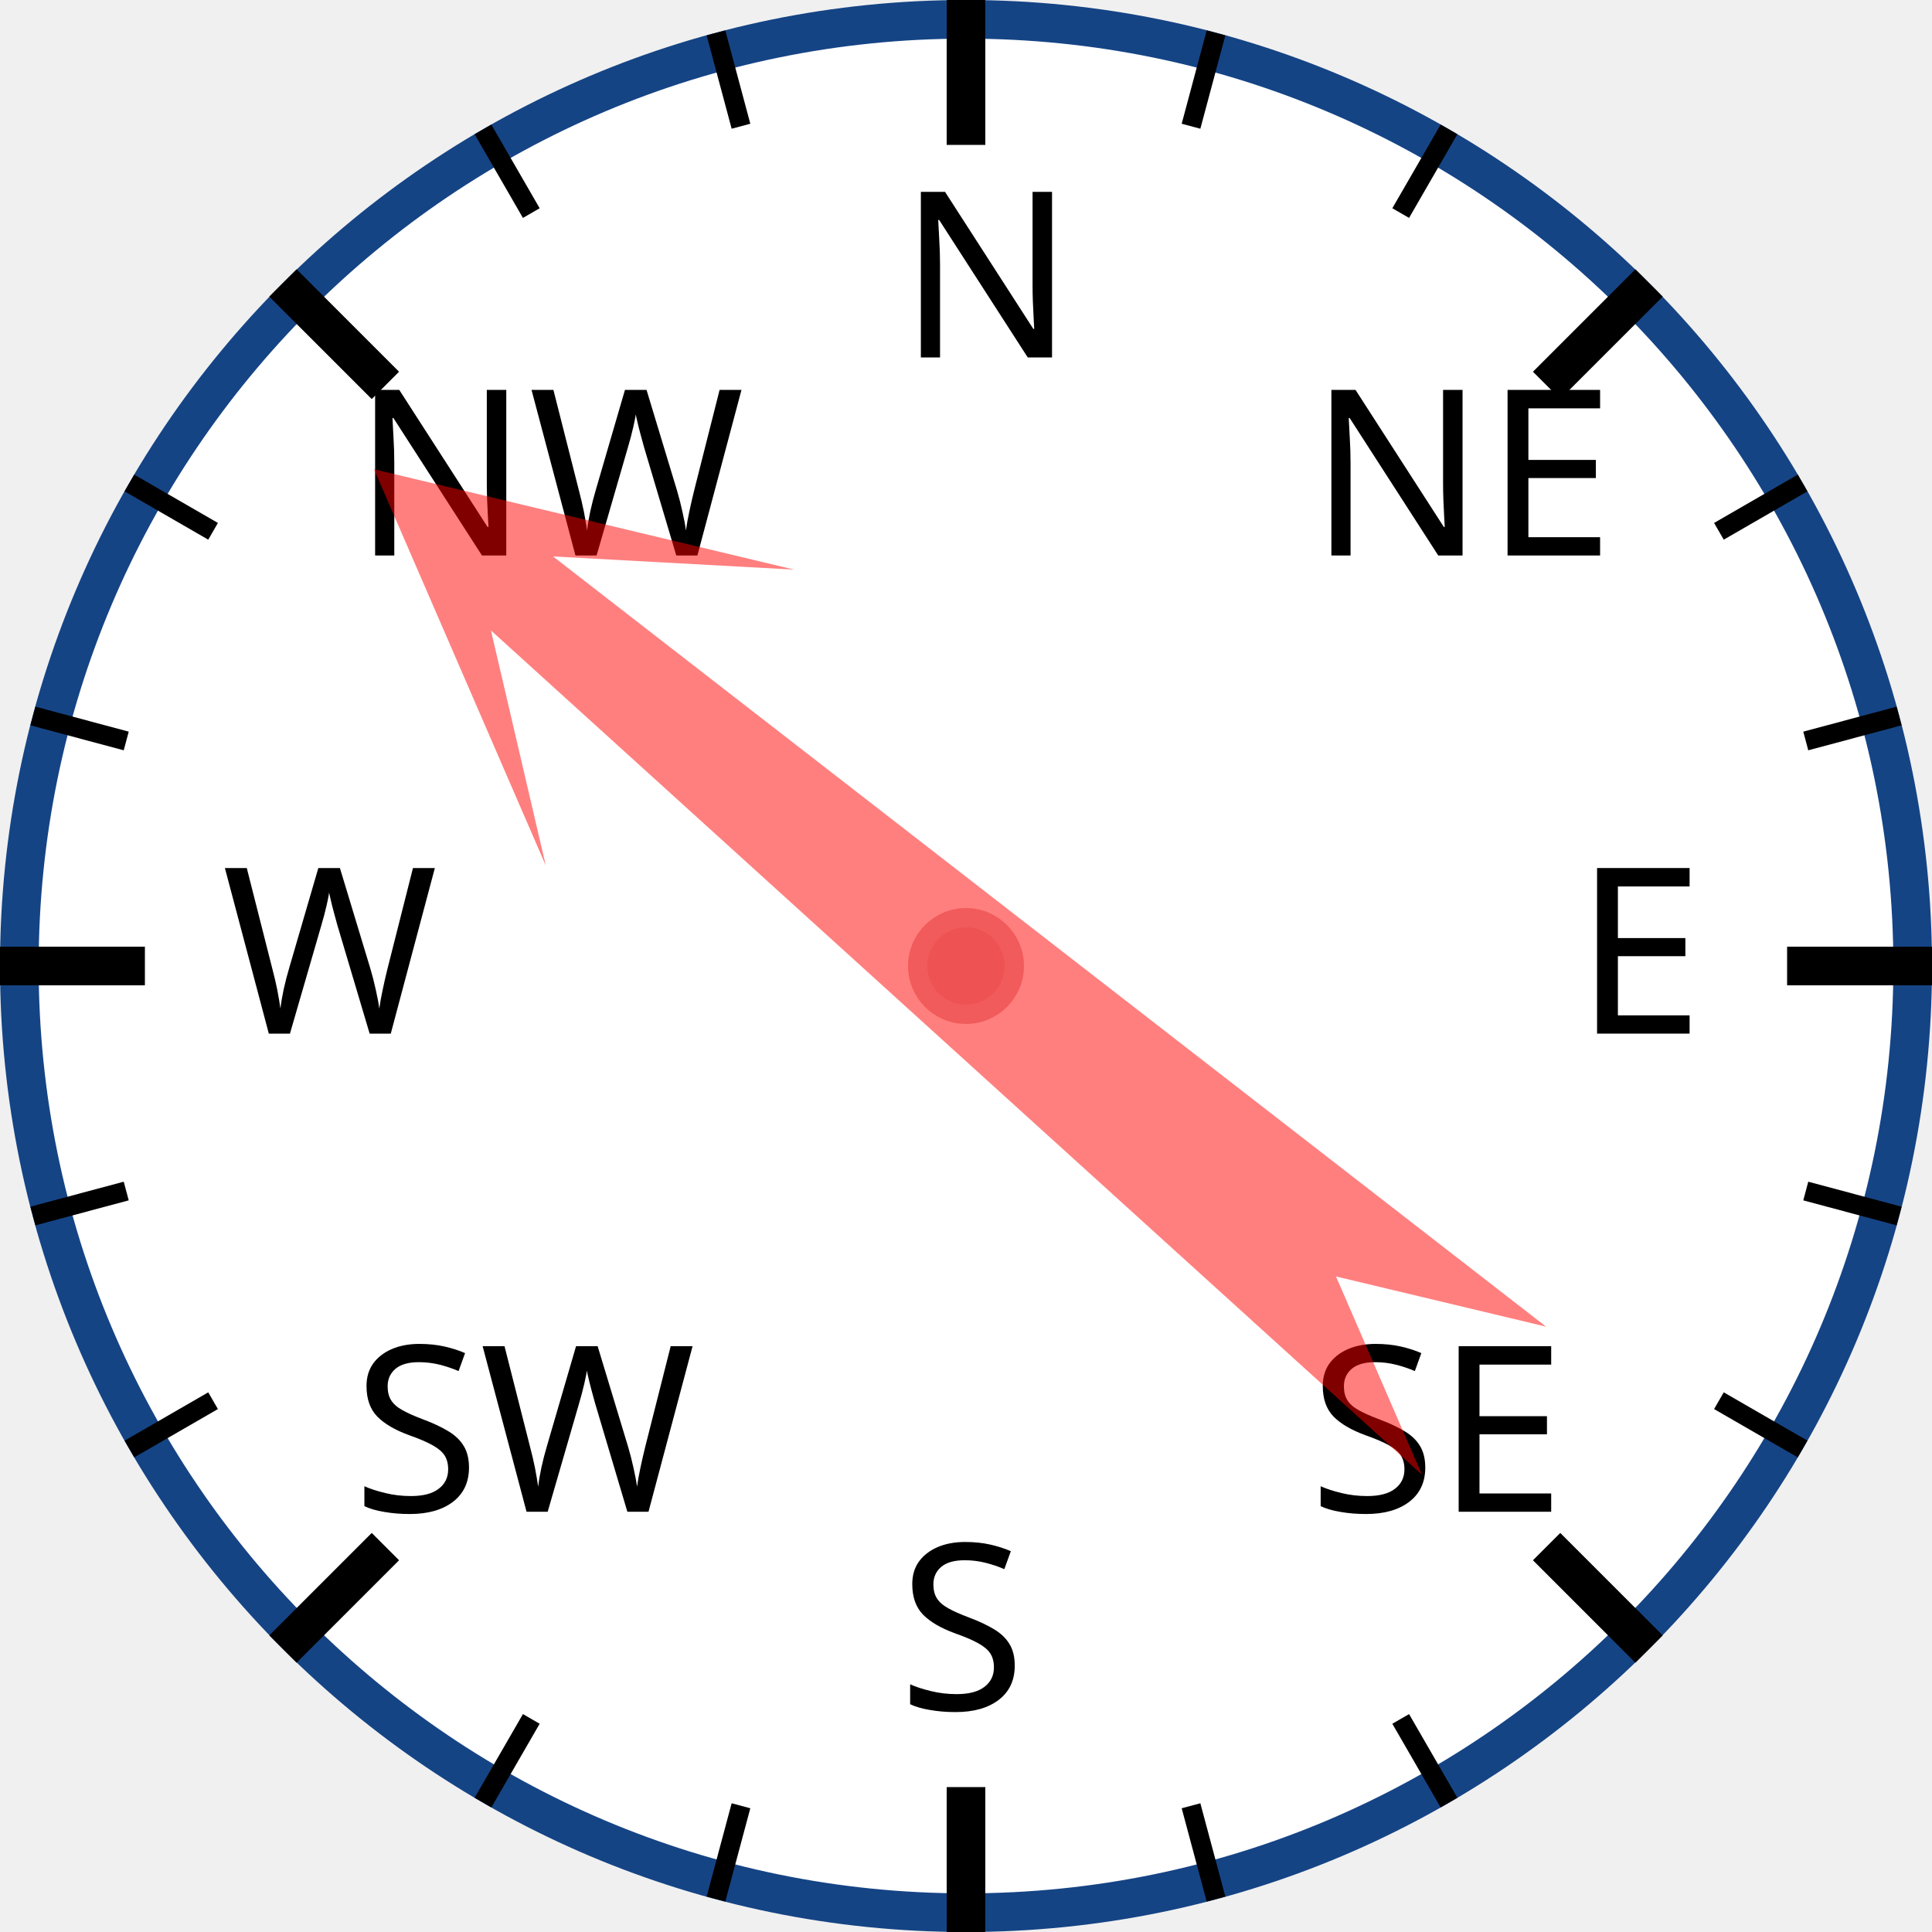
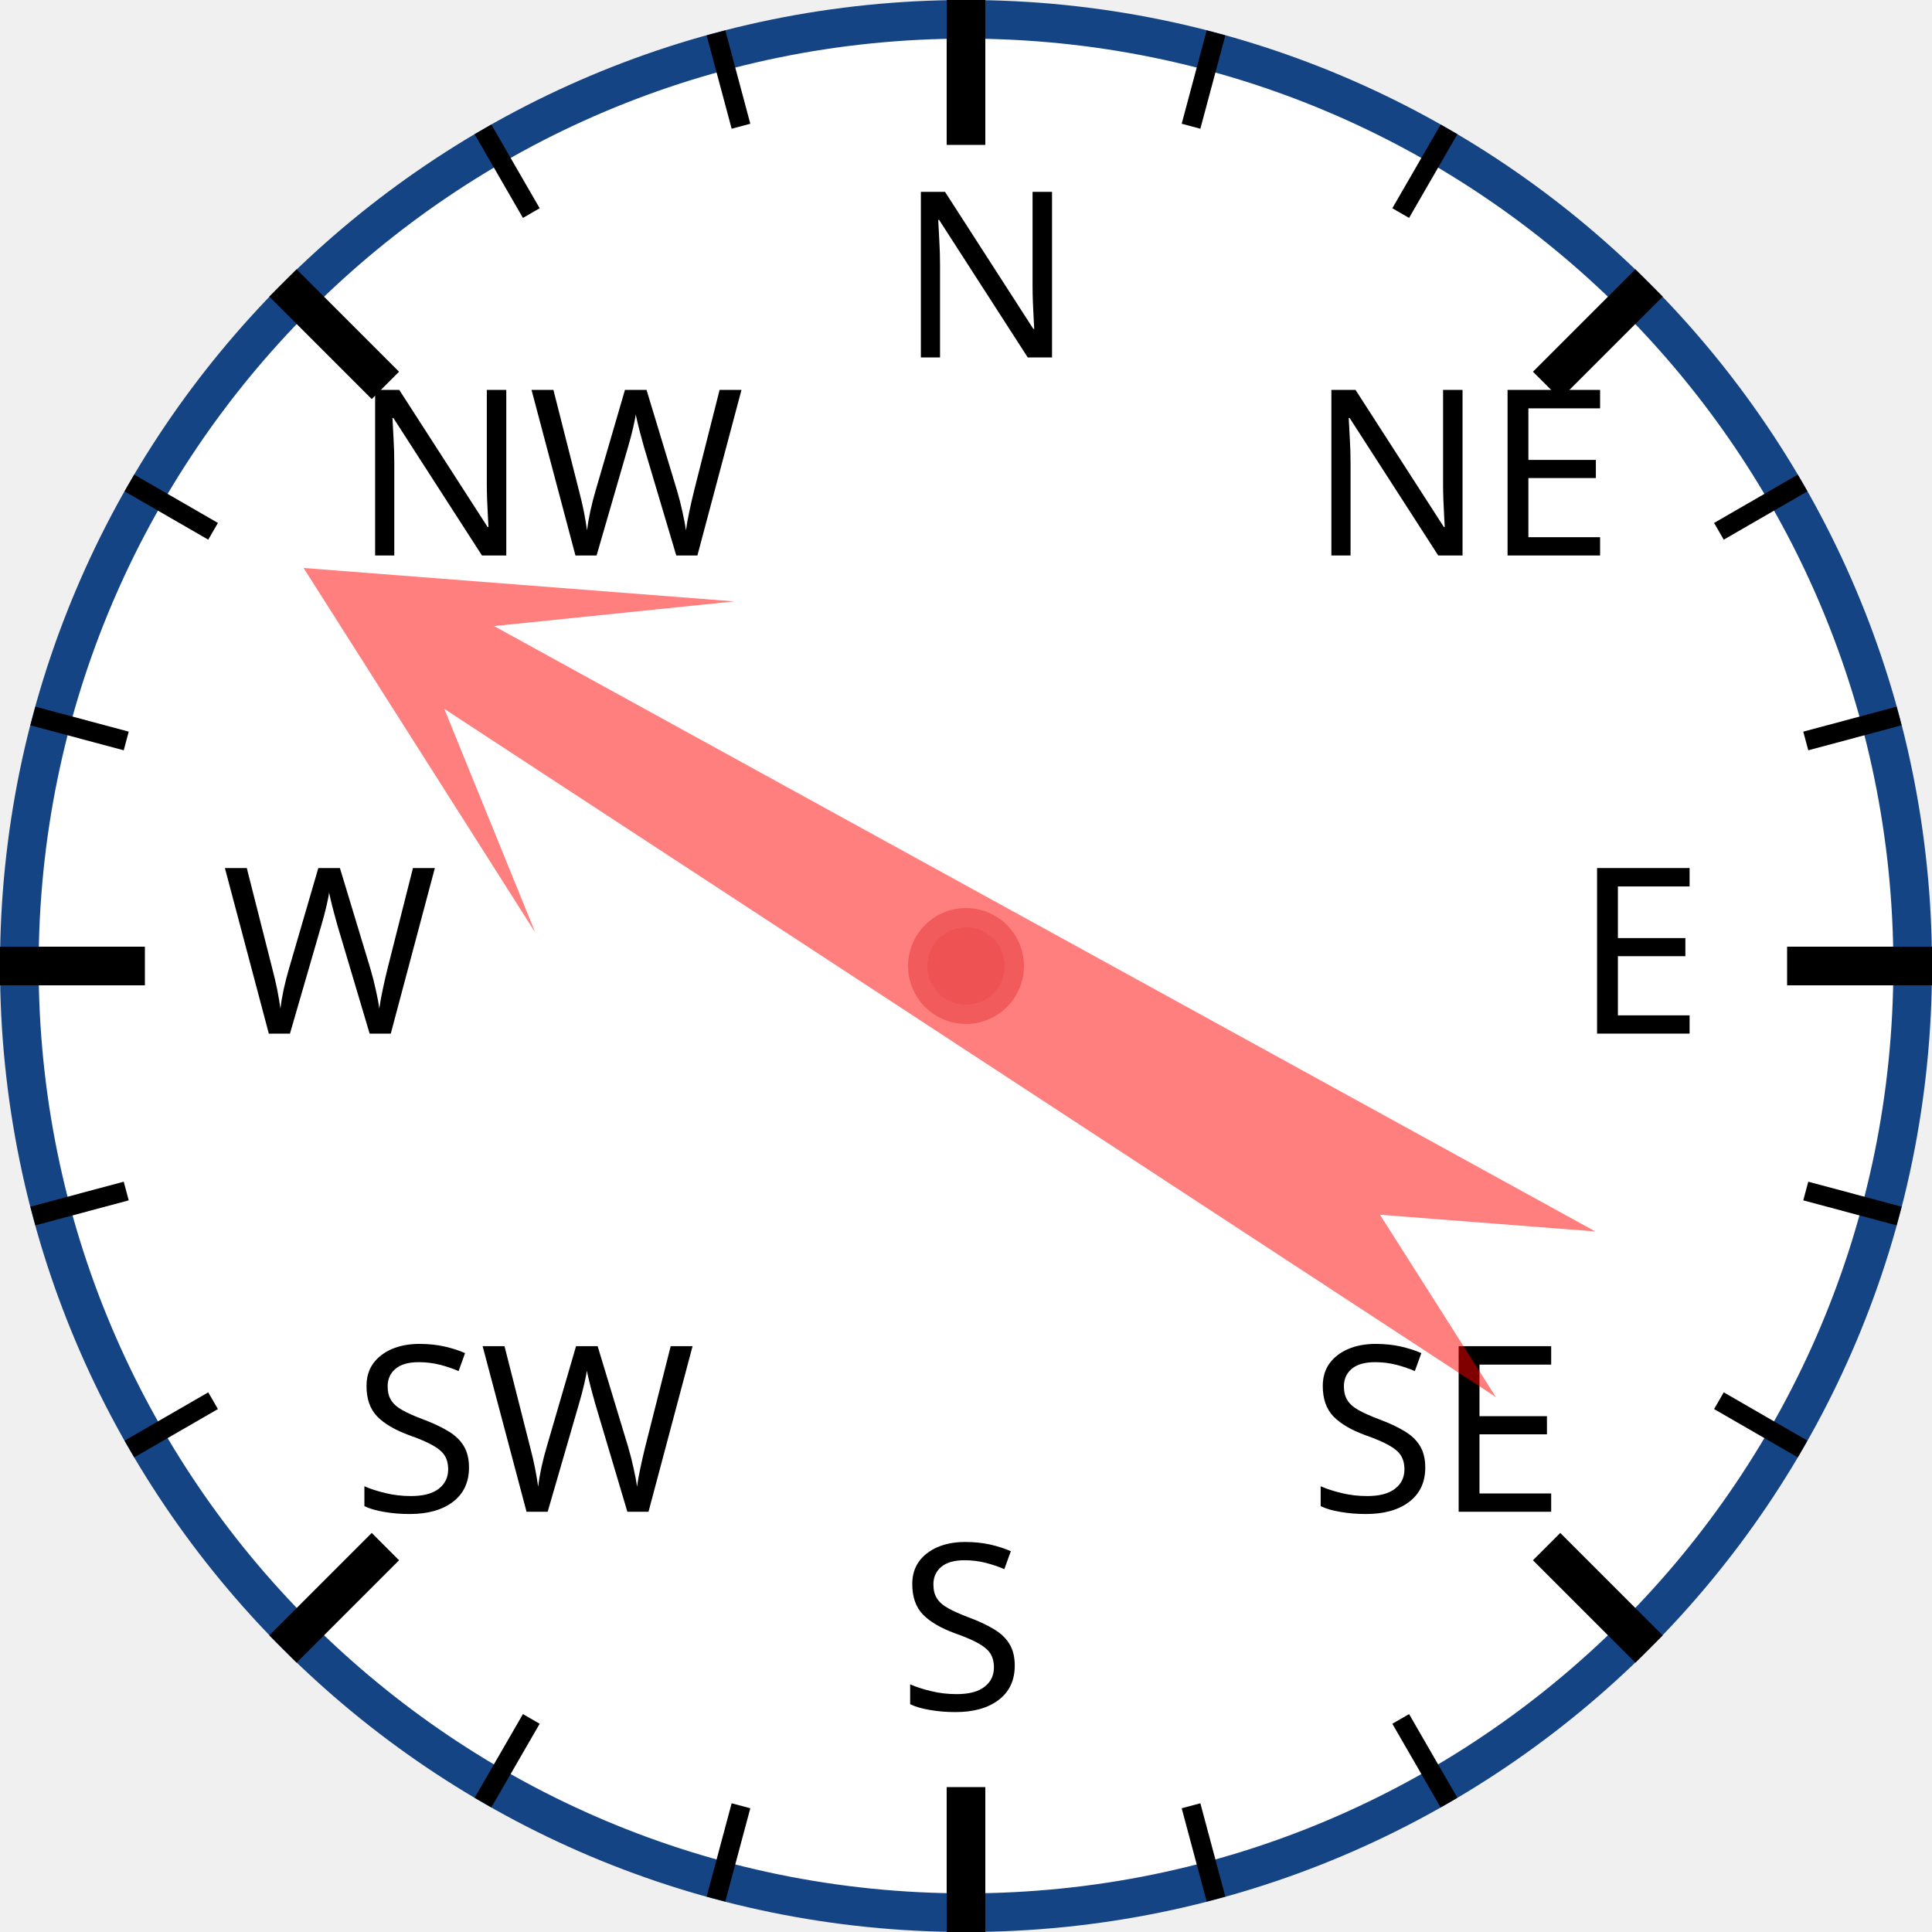
<svg xmlns="http://www.w3.org/2000/svg" width="120px" height="120px" viewBox="0 0 200 200">
  <circle cx="100" cy="100" r="98" style="fill: white; stroke: #154485; stroke-width: 4;" />
  <text x="93.0" y="37.0" style="font-family: sans-serif; font-size: 18pt;">N</text>
  <line x1="100.0" y1="0.0" x2="100.0" y2="15.0" style="stroke: black; stroke-width: 4;" />
  <line x1="74.118" y1="3.407" x2="76.706" y2="13.067" style="stroke: black; stroke-width: 2;" />
  <line x1="50" y1="13.397" x2="55" y2="22.058" style="stroke: black; stroke-width: 2;" />
  <text x="36.503" y="57.503" style="font-family: sans-serif; font-size: 18pt;">NW</text>
  <line x1="29.289" y1="29.289" x2="39.896" y2="39.896" style="stroke: black; stroke-width: 4;" />
  <line x1="13.397" y1="50" x2="22.058" y2="55" style="stroke: black; stroke-width: 2;" />
  <line x1="3.407" y1="74.118" x2="13.067" y2="76.706" style="stroke: black; stroke-width: 2;" />
  <text x="23.0" y="107.0" style="font-family: sans-serif; font-size: 18pt;">W</text>
  <line x1="0.0" y1="100.0" x2="15.0" y2="100.0" style="stroke: black; stroke-width: 4;" />
  <line x1="3.407" y1="125.882" x2="13.067" y2="123.294" style="stroke: black; stroke-width: 2;" />
  <line x1="13.397" y1="150" x2="22.058" y2="145" style="stroke: black; stroke-width: 2;" />
  <text x="36.503" y="156.497" style="font-family: sans-serif; font-size: 18pt;">SW</text>
  <line x1="29.289" y1="170.711" x2="39.896" y2="160.104" style="stroke: black; stroke-width: 4;" />
  <line x1="50" y1="186.603" x2="55" y2="177.942" style="stroke: black; stroke-width: 2;" />
  <line x1="74.118" y1="196.593" x2="76.706" y2="186.933" style="stroke: black; stroke-width: 2;" />
  <text x="93" y="177.0" style="font-family: sans-serif; font-size: 18pt;">S</text>
  <line x1="100" y1="200.0" x2="100" y2="185.0" style="stroke: black; stroke-width: 4;" />
  <line x1="125.882" y1="196.593" x2="123.294" y2="186.933" style="stroke: black; stroke-width: 2;" />
  <line x1="150.0" y1="186.603" x2="145.0" y2="177.942" style="stroke: black; stroke-width: 2;" />
  <text x="135.497" y="156.497" style="font-family: sans-serif; font-size: 18pt;">SE</text>
  <line x1="170.711" y1="170.711" x2="160.104" y2="160.104" style="stroke: black; stroke-width: 4;" />
  <line x1="186.603" y1="150" x2="177.942" y2="145" style="stroke: black; stroke-width: 2;" />
  <line x1="196.593" y1="125.882" x2="186.933" y2="123.294" style="stroke: black; stroke-width: 2;" />
  <text x="163.0" y="107" style="font-family: sans-serif; font-size: 18pt;">E</text>
  <line x1="200.0" y1="100" x2="185.0" y2="100" style="stroke: black; stroke-width: 4;" />
  <line x1="196.593" y1="74.118" x2="186.933" y2="76.706" style="stroke: black; stroke-width: 2;" />
  <line x1="186.603" y1="50" x2="177.942" y2="55" style="stroke: black; stroke-width: 2;" />
  <text x="135.497" y="57.503" style="font-family: sans-serif; font-size: 18pt;">NE</text>
  <line x1="170.711" y1="29.289" x2="160.104" y2="39.896" style="stroke: black; stroke-width: 4;" />
  <line x1="150" y1="13.397" x2="145" y2="22.058" style="stroke: black; stroke-width: 2;" />
  <line x1="125.882" y1="3.407" x2="123.294" y2="13.067" style="stroke: black; stroke-width: 2;" />
-   <polygon points="100 20 120 60 105 40 110 170 100 150 90 170 95 40 80 60" style="fill: red; fill-opacity: 0.5;" transform="rotate(310,100,100)" />
+   <polygon points="100 20 120 60 105 40 110 170 100 150 90 170 95 40 80 60" style="fill: red; fill-opacity: 0.5;" transform="rotate(301,100,100)" />
  <circle cx="100" cy="100" r="5" style="fill: #EE5252; stroke: #F25B5B; stroke-width: 2;" />
</svg>
